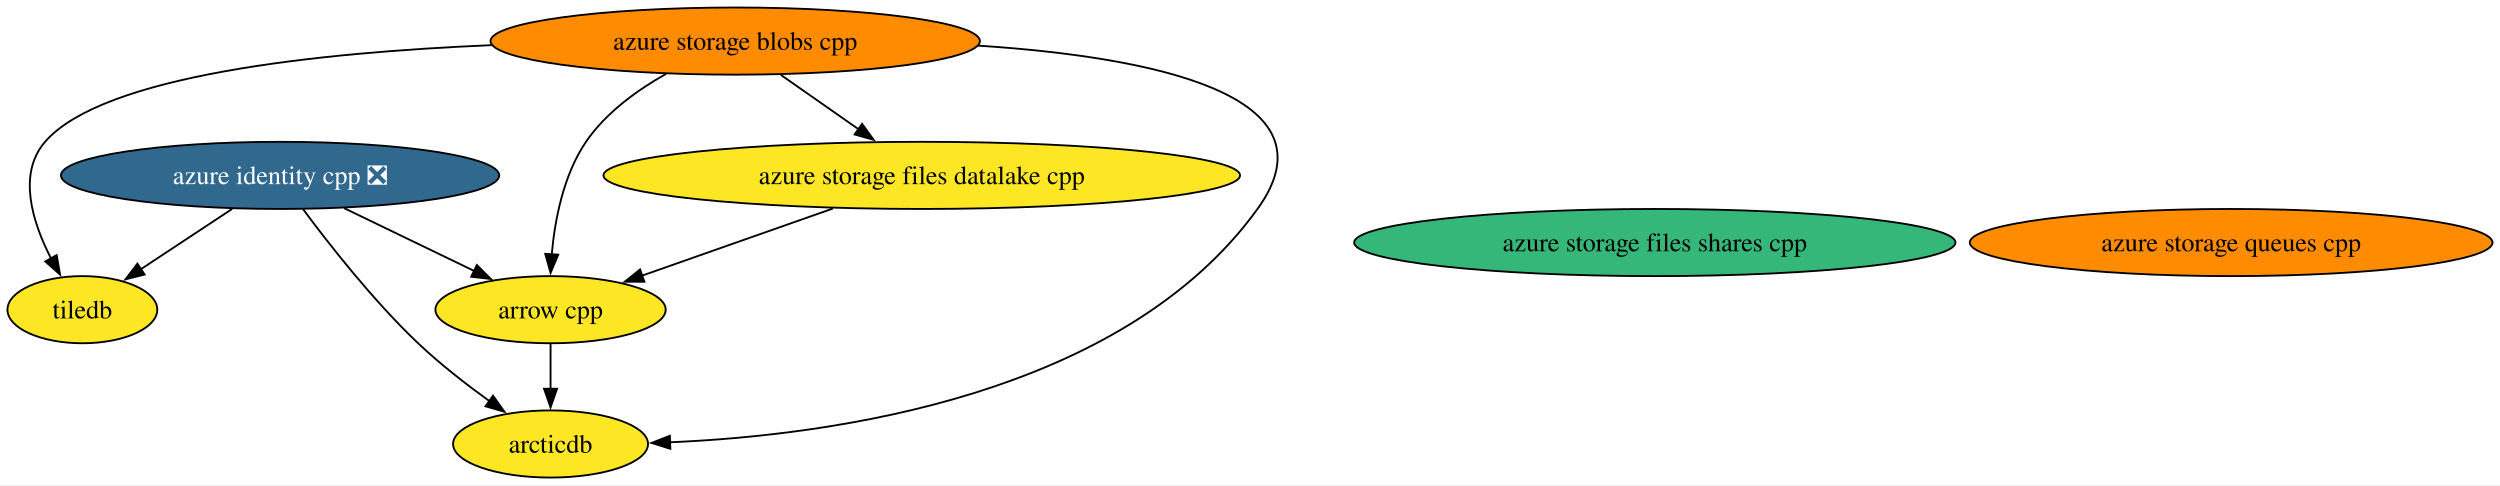
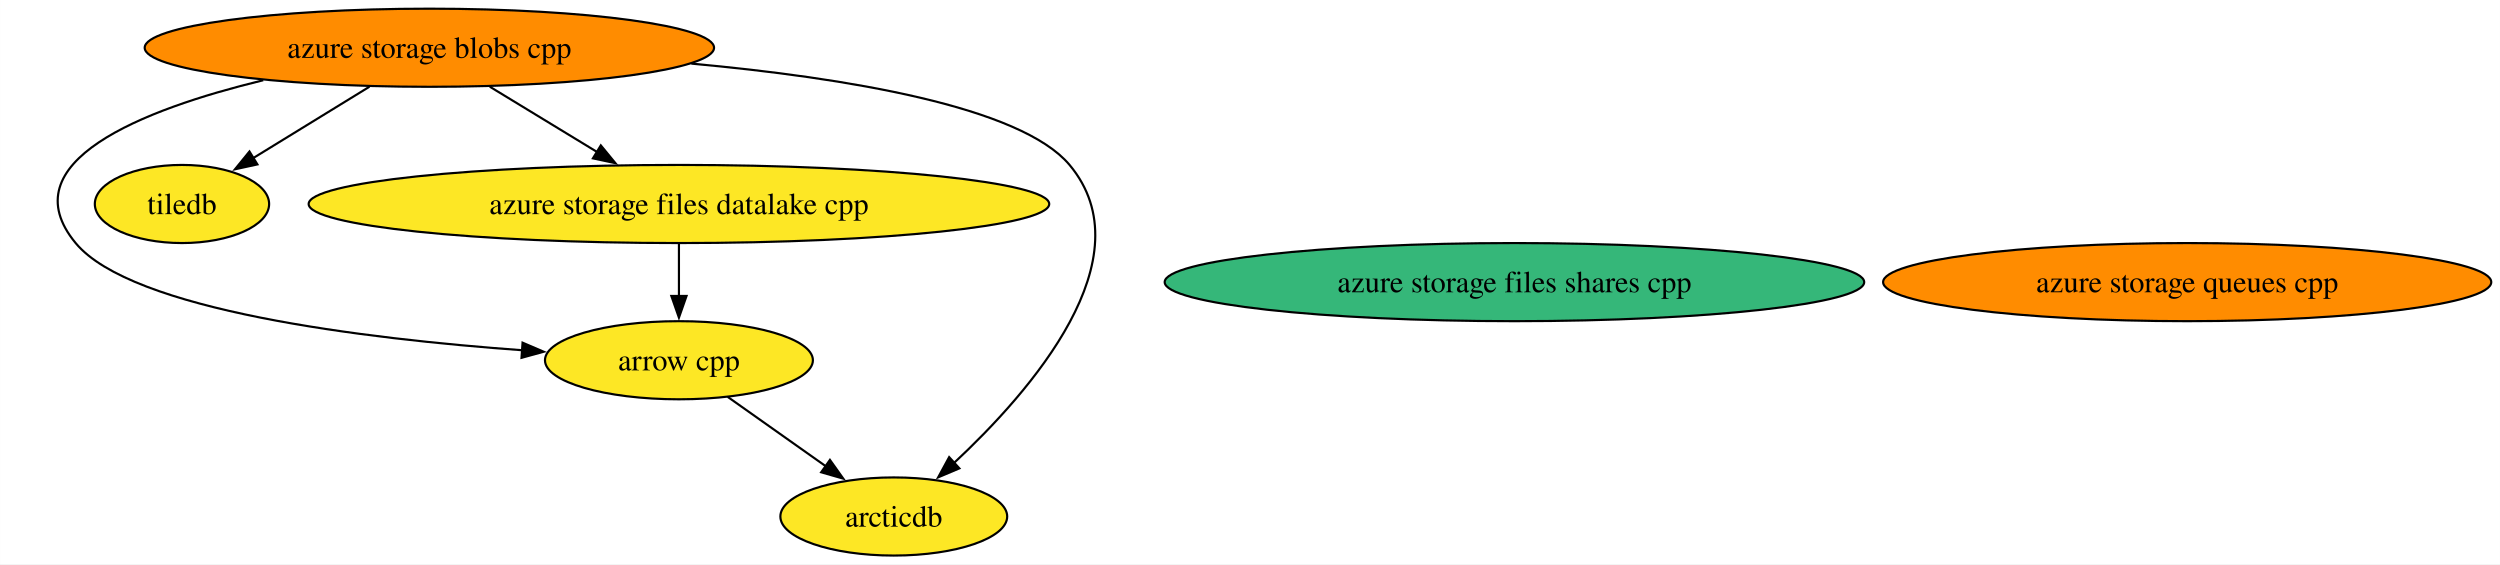
- <svg xmlns="http://www.w3.org/2000/svg" xmlns:xlink="http://www.w3.org/1999/xlink" width="1340pt" height="260pt" viewBox="0.00 0.00 1340.28 260.00">
+ <svg xmlns="http://www.w3.org/2000/svg" xmlns:xlink="http://www.w3.org/1999/xlink" width="1152pt" height="260pt" viewBox="0.00 0.00 1151.95 260.00">
  <g id="graph0" class="graph" transform="scale(1 1) rotate(0) translate(4 256)">
-     <polygon fill="white" stroke="none" points="-4,4 -4,-256 1336.28,-256 1336.28,4 -4,4" />
+     <polygon fill="white" stroke="none" points="-4,4 -4,-256 1147.95,-256 1147.95,4 -4,4" />
    <g id="node1" class="node">
      <g id="a_node1">
        <a xlink:href="https://github.com/conda-forge/arrow-cpp-feedstock" xlink:title="arrow cpp">
-           <ellipse fill="#fde725" stroke="black" cx="291.16" cy="-90" rx="61.73" ry="18" />
-           <text text-anchor="middle" x="291.16" y="-85.33" font-family="Times,serif" font-size="14.00">arrow cpp</text>
+           <ellipse fill="#fde725" stroke="black" cx="308.83" cy="-90" rx="61.73" ry="18" />
+           <text text-anchor="middle" x="308.83" y="-85.33" font-family="Times,serif" font-size="14.00">arrow cpp</text>
        </a>
      </g>
    </g>
    <g id="node3" class="node">
      <g id="a_node3">
        <a xlink:href="https://github.com/conda-forge/arcticdb-feedstock" xlink:title="arcticdb">
-           <ellipse fill="#fde725" stroke="black" cx="291.16" cy="-18" rx="52.26" ry="18" />
-           <text text-anchor="middle" x="291.16" y="-13.32" font-family="Times,serif" font-size="14.00">arcticdb</text>
+           <ellipse fill="#fde725" stroke="black" cx="407.83" cy="-18" rx="52.26" ry="18" />
+           <text text-anchor="middle" x="407.83" y="-13.32" font-family="Times,serif" font-size="14.00">arcticdb</text>
        </a>
      </g>
    </g>
    <g id="edge1" class="edge">
-       <path fill="none" stroke="black" d="M291.16,-71.7C291.16,-64.41 291.16,-55.73 291.16,-47.54" />
-       <polygon fill="black" stroke="black" points="294.66,-47.62 291.16,-37.62 287.66,-47.62 294.66,-47.62" />
+       <path fill="none" stroke="black" d="M331.29,-73.12C344.68,-63.65 361.87,-51.5 376.56,-41.11" />
+       <polygon fill="black" stroke="black" points="378.41,-44.09 384.56,-35.45 374.37,-38.37 378.41,-44.09" />
    </g>
    <g id="node2" class="node">
      <g id="a_node2">
        <a xlink:href="https://github.com/conda-forge/tiledb-feedstock" xlink:title="tiledb">
-           <ellipse fill="#fde725" stroke="black" cx="40.16" cy="-90" rx="40.16" ry="18" />
-           <text text-anchor="middle" x="40.16" y="-85.33" font-family="Times,serif" font-size="14.00">tiledb</text>
+           <ellipse fill="#fde725" stroke="black" cx="79.83" cy="-162" rx="40.16" ry="18" />
+           <text text-anchor="middle" x="79.83" y="-157.32" font-family="Times,serif" font-size="14.00">tiledb</text>
        </a>
      </g>
    </g>
    <g id="node4" class="node">
      <g id="a_node4">
        <a xlink:href="https://github.com/conda-forge/azure-storage-queues-cpp-feedstock" xlink:title="azure storage queues cpp">
-           <ellipse fill="#ff8c00" stroke="black" cx="1192.16" cy="-126" rx="140.12" ry="18" />
-           <text text-anchor="middle" x="1192.16" y="-121.33" font-family="Times,serif" font-size="14.00">azure storage queues cpp</text>
+           <ellipse fill="#ff8c00" stroke="black" cx="1003.83" cy="-126" rx="140.12" ry="18" />
+           <text text-anchor="middle" x="1003.83" y="-121.33" font-family="Times,serif" font-size="14.00">azure storage queues cpp</text>
        </a>
      </g>
    </g>
    <g id="node5" class="node">
      <g id="a_node5">
        <a xlink:href="https://github.com/conda-forge/azure-storage-files-datalake-cpp-feedstock" xlink:title="azure storage files datalake cpp">
-           <ellipse fill="#fde725" stroke="black" cx="490.16" cy="-162" rx="170.63" ry="18" />
-           <text text-anchor="middle" x="490.16" y="-157.32" font-family="Times,serif" font-size="14.00">azure storage files datalake cpp</text>
+           <ellipse fill="#fde725" stroke="black" cx="308.83" cy="-162" rx="170.63" ry="18" />
+           <text text-anchor="middle" x="308.83" y="-157.32" font-family="Times,serif" font-size="14.00">azure storage files datalake cpp</text>
        </a>
      </g>
    </g>
    <g id="edge2" class="edge">
-       <path fill="none" stroke="black" d="M442.49,-144.23C411.53,-133.34 371.28,-119.18 340.08,-108.21" />
-       <polygon fill="black" stroke="black" points="341.47,-104.99 330.87,-104.97 339.15,-111.59 341.47,-104.99" />
+       <path fill="none" stroke="black" d="M308.83,-143.7C308.83,-136.41 308.83,-127.73 308.83,-119.54" />
+       <polygon fill="black" stroke="black" points="312.33,-119.62 308.83,-109.62 305.33,-119.62 312.33,-119.62" />
    </g>
    <g id="node6" class="node">
      <g id="a_node6">
        <a xlink:href="https://github.com/conda-forge/azure-storage-files-shares-cpp-feedstock" xlink:title="azure storage files shares cpp">
-           <ellipse fill="#35b779" stroke="black" cx="883.16" cy="-126" rx="161.17" ry="18" />
-           <text text-anchor="middle" x="883.16" y="-121.33" font-family="Times,serif" font-size="14.00">azure storage files shares cpp</text>
+           <ellipse fill="#35b779" stroke="black" cx="693.83" cy="-126" rx="161.17" ry="18" />
+           <text text-anchor="middle" x="693.83" y="-121.33" font-family="Times,serif" font-size="14.00">azure storage files shares cpp</text>
        </a>
      </g>
    </g>
    <g id="node7" class="node">
      <g id="a_node7">
-         <a xlink:href="https://github.com/conda-forge/azure-identity-cpp-feedstock/pull/12" xlink:title="azure identity cpp ❎">
-           <ellipse fill="#31688e" stroke="black" cx="146.16" cy="-162" rx="117.5" ry="18" />
-           <text text-anchor="middle" x="146.16" y="-157.32" font-family="Times,serif" font-size="14.00" fill="white">azure identity cpp ❎</text>
+         <a xlink:href="https://github.com/conda-forge/azure-storage-blobs-cpp-feedstock" xlink:title="azure storage blobs cpp">
+           <ellipse fill="#ff8c00" stroke="black" cx="193.83" cy="-234" rx="131.18" ry="18" />
+           <text text-anchor="middle" x="193.83" y="-229.32" font-family="Times,serif" font-size="14.00">azure storage blobs cpp</text>
        </a>
      </g>
    </g>
    <g id="edge4" class="edge">
-       <path fill="none" stroke="black" d="M180.52,-144.41C201.39,-134.34 228.16,-121.41 250.14,-110.8" />
-       <polygon fill="black" stroke="black" points="251.65,-113.96 259.13,-106.46 248.6,-107.66 251.65,-113.96" />
+       <path fill="none" stroke="black" d="M117.28,-219.03C61.26,-205.41 0,-181.26 30.83,-144 56.52,-112.94 163.48,-99.93 236.98,-94.58" />
+       <polygon fill="black" stroke="black" points="236.77,-98.1 246.51,-93.92 236.29,-91.12 236.77,-98.1" />
+     </g>
+     <g id="edge6" class="edge">
+       <path fill="none" stroke="black" d="M166.23,-216.05C150.04,-206.11 129.48,-193.49 112.48,-183.05" />
+       <polygon fill="black" stroke="black" points="114.59,-180.24 104.24,-177.99 110.93,-186.2 114.59,-180.24" />
+     </g>
+     <g id="edge3" class="edge">
+       <path fill="none" stroke="black" d="M314.54,-226.69C385.79,-220.16 466.34,-206.89 488.83,-180 524.7,-137.11 471.04,-75.66 435.35,-42.45" />
+       <polygon fill="black" stroke="black" points="438.05,-40.18 428.29,-36.05 433.35,-45.36 438.05,-40.18" />
    </g>
    <g id="edge5" class="edge">
-       <path fill="none" stroke="black" d="M120.5,-144.05C105.68,-134.27 86.94,-121.89 71.29,-111.56" />
-       <polygon fill="black" stroke="black" points="73.54,-108.85 63.27,-106.26 69.68,-114.69 73.54,-108.85" />
-     </g>
-     <g id="edge3" class="edge">
-       <path fill="none" stroke="black" d="M158.45,-143.91C172.32,-125.2 196.11,-94.82 220.16,-72 231.9,-60.86 245.98,-49.93 258.49,-40.91" />
-       <polygon fill="black" stroke="black" points="260.3,-43.92 266.45,-35.29 256.26,-38.2 260.3,-43.92" />
-     </g>
-     <g id="node8" class="node">
-       <g id="a_node8">
-         <a xlink:href="https://github.com/conda-forge/azure-storage-blobs-cpp-feedstock" xlink:title="azure storage blobs cpp">
-           <ellipse fill="#ff8c00" stroke="black" cx="390.16" cy="-234" rx="131.18" ry="18" />
-           <text text-anchor="middle" x="390.16" y="-229.32" font-family="Times,serif" font-size="14.00">azure storage blobs cpp</text>
-         </a>
-       </g>
-     </g>
-     <g id="edge7" class="edge">
-       <path fill="none" stroke="black" d="M353.08,-216.43C337.59,-207.71 320.76,-195.56 310.16,-180 298.05,-162.22 293.44,-138.17 291.79,-119.56" />
-       <polygon fill="black" stroke="black" points="295.29,-119.5 291.17,-109.74 288.31,-119.94 295.29,-119.5" />
-     </g>
-     <g id="edge9" class="edge">
-       <path fill="none" stroke="black" d="M259.66,-231.82C165.98,-227.87 51.03,-215.61 20.16,-180 5.28,-162.84 13.35,-136.97 23.33,-117.53" />
-       <polygon fill="black" stroke="black" points="26.38,-119.26 28.2,-108.82 20.26,-115.84 26.38,-119.26" />
-     </g>
-     <g id="edge6" class="edge">
-       <path fill="none" stroke="black" d="M520.3,-231.57C613.22,-225.5 714.55,-205.38 670.16,-144 597.89,-44.06 442.88,-22.67 355.13,-18.91" />
-       <polygon fill="black" stroke="black" points="355.37,-15.42 345.25,-18.56 355.12,-22.41 355.37,-15.42" />
-     </g>
-     <g id="edge8" class="edge">
-       <path fill="none" stroke="black" d="M414.62,-215.88C427.21,-207.06 442.76,-196.18 456.47,-186.59" />
-       <polygon fill="black" stroke="black" points="458.18,-189.66 464.36,-181.06 454.16,-183.93 458.18,-189.66" />
+       <path fill="none" stroke="black" d="M221.67,-216.05C236.53,-207.01 255.04,-195.74 271.17,-185.93" />
+       <polygon fill="black" stroke="black" points="272.83,-189.01 279.56,-180.82 269.19,-183.03 272.83,-189.01" />
    </g>
  </g>
</svg>
